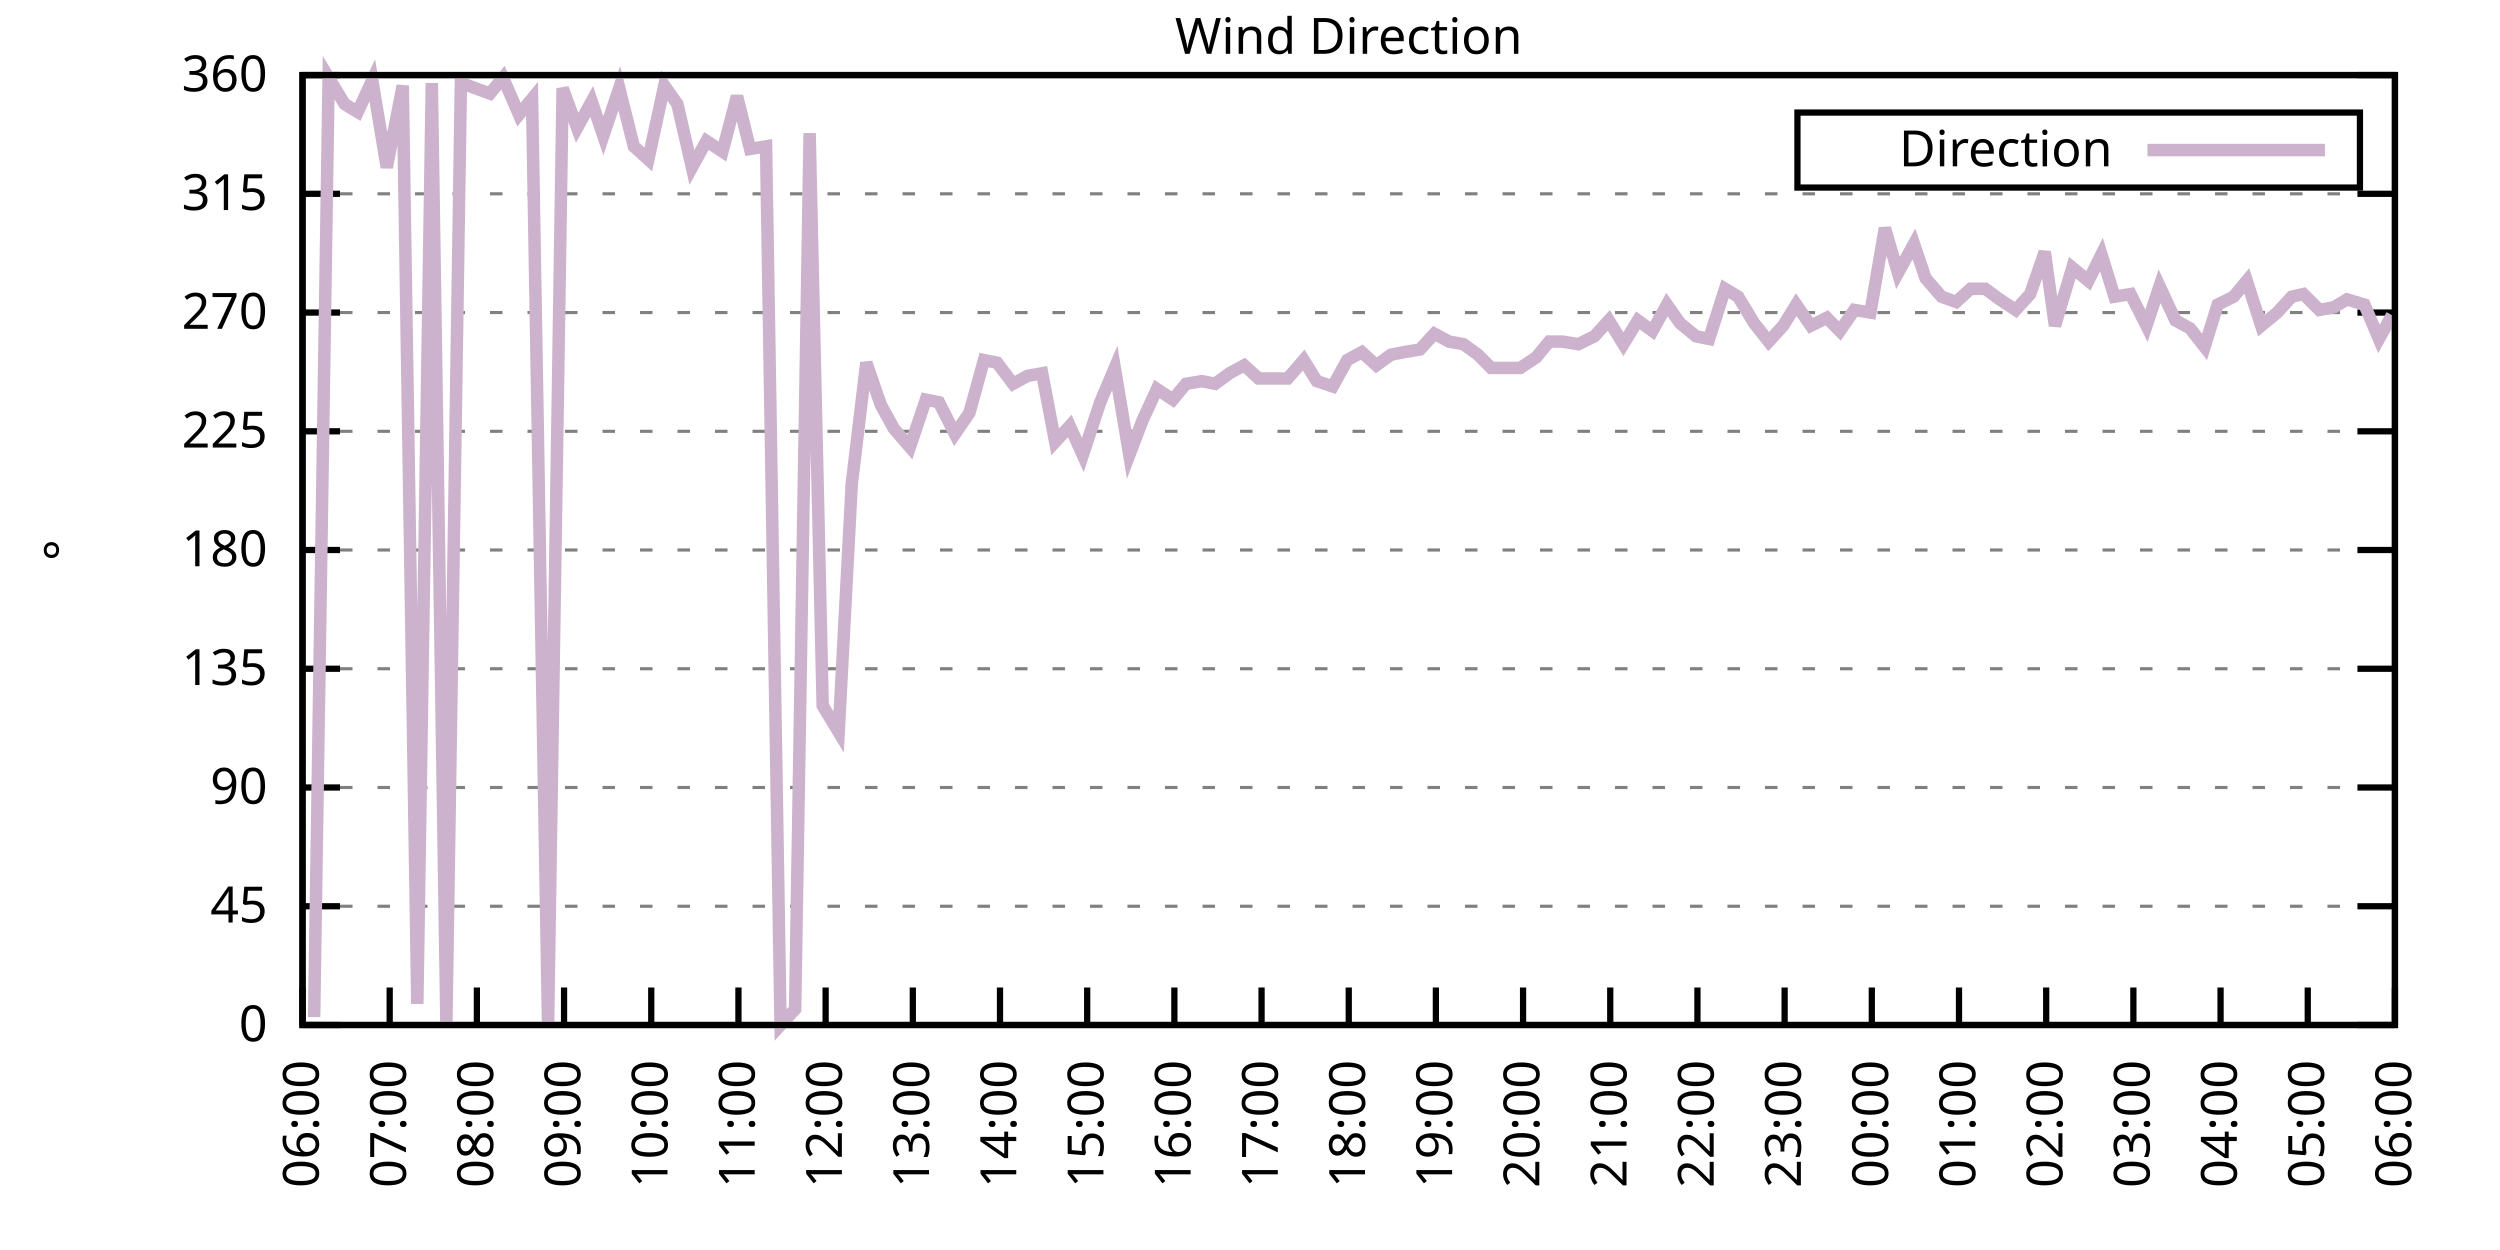
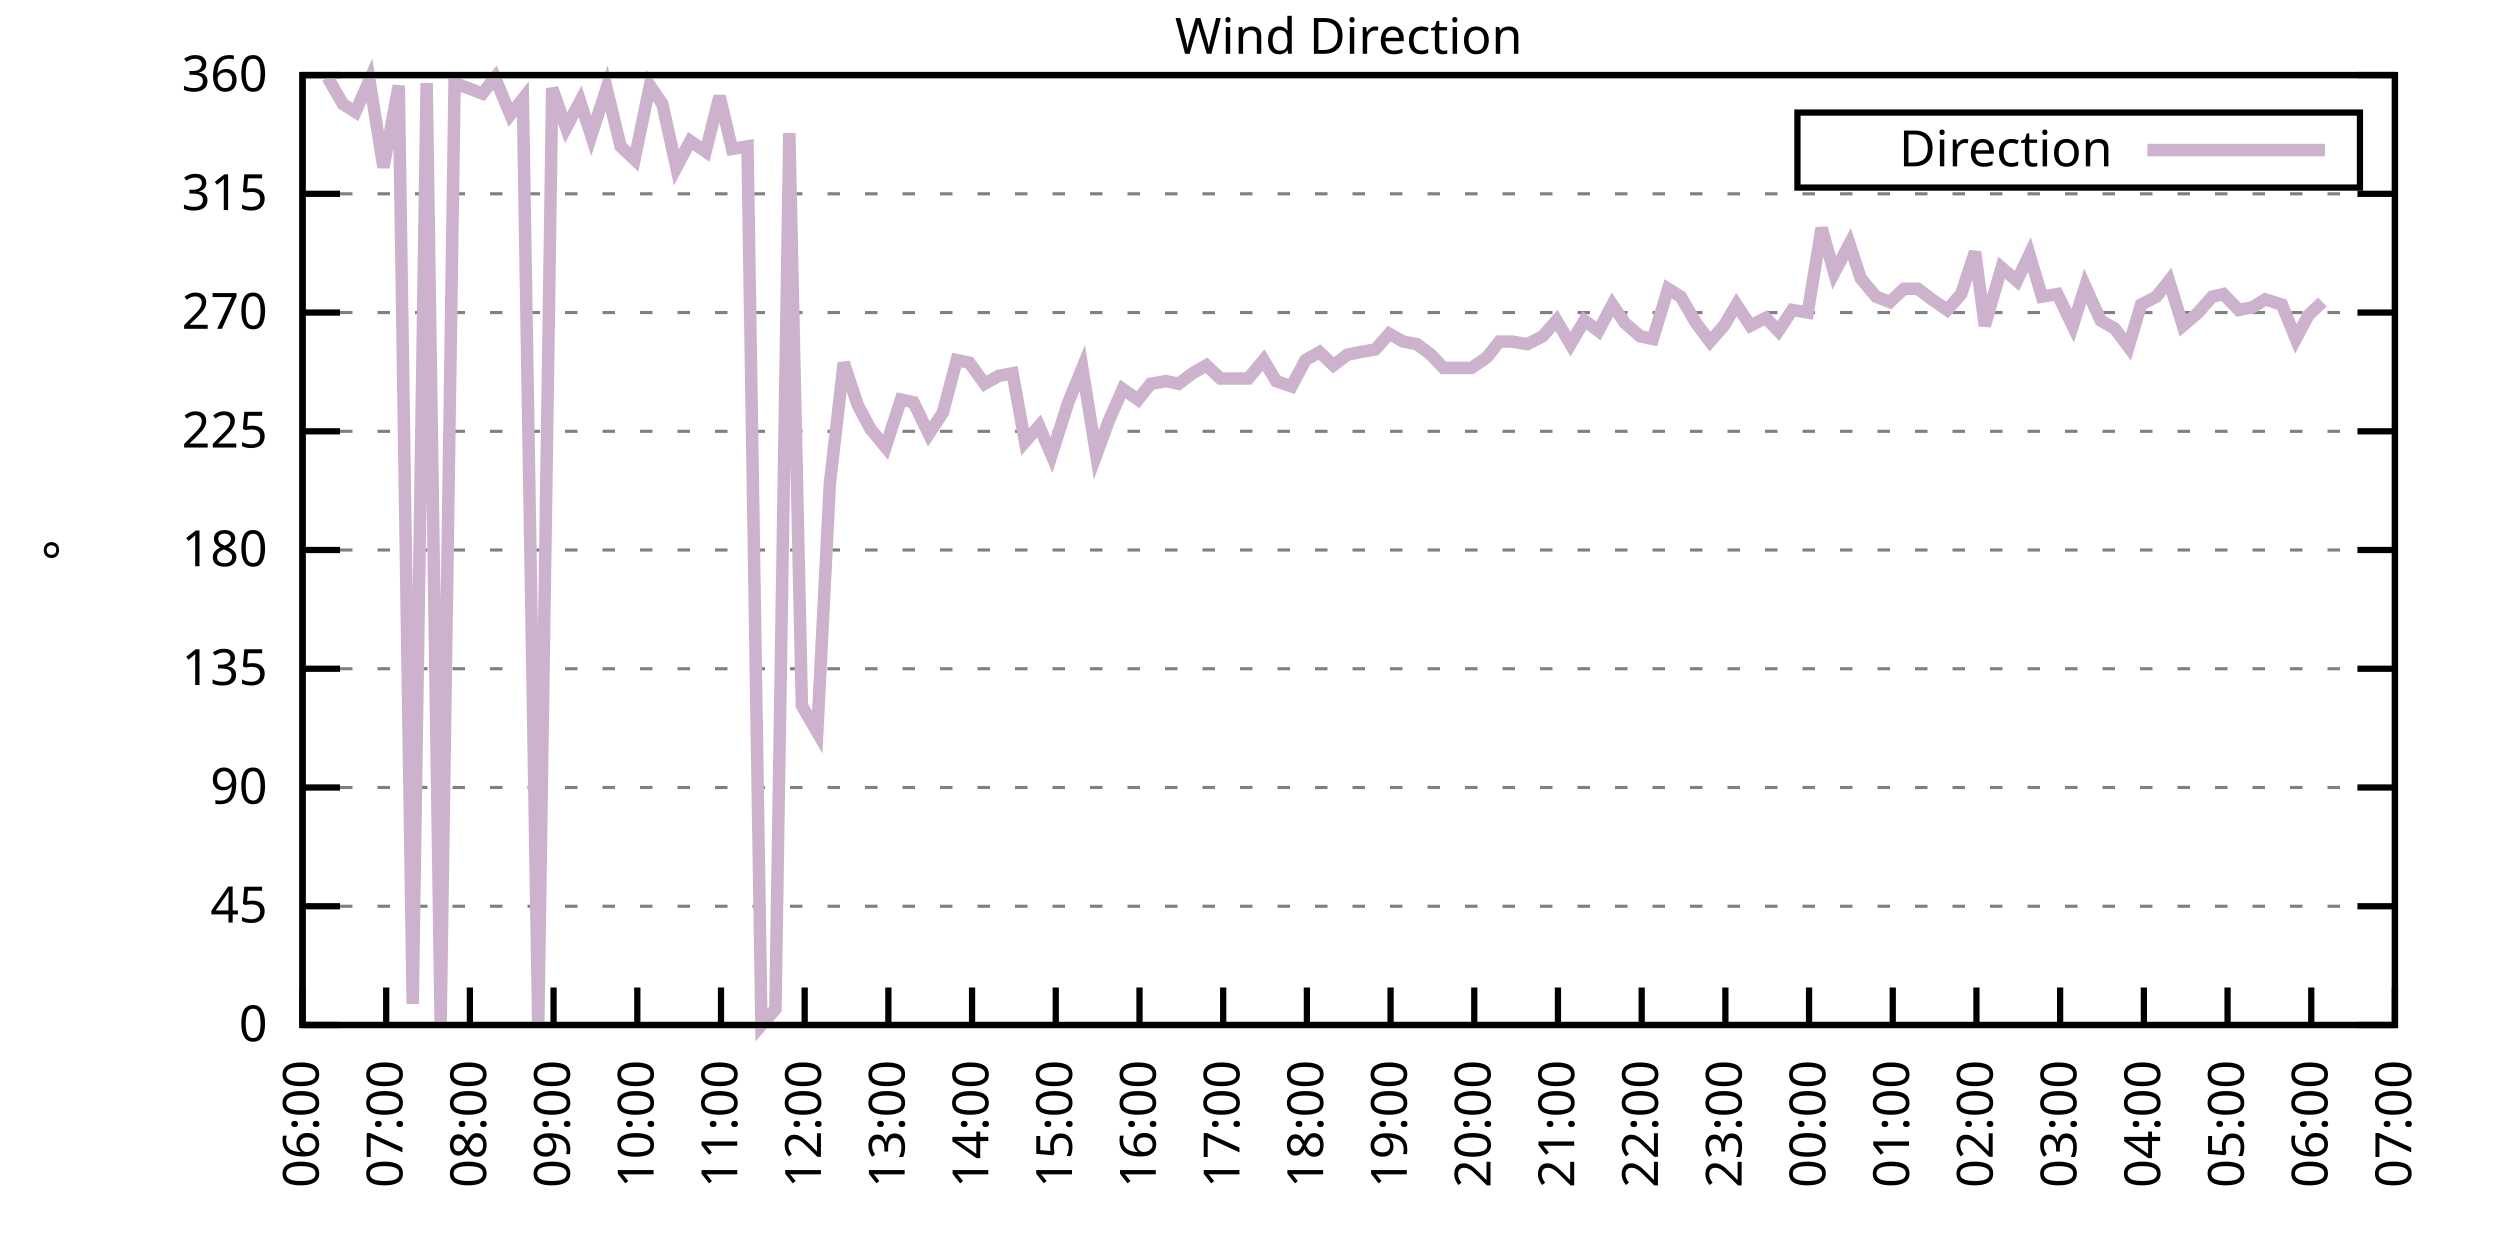
<svg xmlns="http://www.w3.org/2000/svg" xmlns:xlink="http://www.w3.org/1999/xlink" width="400" height="200" viewBox="0 0 400 200">
  <g id="gnuplot_canvas">
    <rect x="0" y="0" width="400" height="200" fill="none" />
    <defs>
      <circle id="gpDot" r="0.5" stroke-width="0.5" stroke="currentColor" />
      <path id="gpPt0" stroke-width="0.333" stroke="currentColor" d="M-1,0 h2 M0,-1 v2" />
      <path id="gpPt1" stroke-width="0.333" stroke="currentColor" d="M-1,-1 L1,1 M1,-1 L-1,1" />
      <path id="gpPt2" stroke-width="0.333" stroke="currentColor" d="M-1,0 L1,0 M0,-1 L0,1 M-1,-1 L1,1 M-1,1 L1,-1" />
      <rect id="gpPt3" stroke-width="0.333" stroke="currentColor" x="-1" y="-1" width="2" height="2" />
      <rect id="gpPt4" stroke-width="0.333" stroke="currentColor" fill="currentColor" x="-1" y="-1" width="2" height="2" />
      <circle id="gpPt5" stroke-width="0.333" stroke="currentColor" cx="0" cy="0" r="1" />
      <use xlink:href="#gpPt5" id="gpPt6" fill="currentColor" stroke="none" />
      <path id="gpPt7" stroke-width="0.333" stroke="currentColor" d="M0,-1.33 L-1.33,0.67 L1.33,0.67 z" />
      <use xlink:href="#gpPt7" id="gpPt8" fill="currentColor" stroke="none" />
      <use xlink:href="#gpPt7" id="gpPt9" stroke="currentColor" transform="rotate(180)" />
      <use xlink:href="#gpPt9" id="gpPt10" fill="currentColor" stroke="none" />
      <use xlink:href="#gpPt3" id="gpPt11" stroke="currentColor" transform="rotate(45)" />
      <use xlink:href="#gpPt11" id="gpPt12" fill="currentColor" stroke="none" />
      <path id="gpPt13" stroke-width="0.333" stroke="currentColor" d="M0,1.330 L1.265,0.411 L0.782,-1.067 L-0.782,-1.076 L-1.265,0.411 z" />
      <use xlink:href="#gpPt13" id="gpPt14" fill="currentColor" stroke="none" />
      <filter id="textbox" filterUnits="objectBoundingBox" x="0" y="0" height="1" width="1">
        <feFlood flood-color="white" flood-opacity="1" result="bgnd" />
        <feComposite in="SourceGraphic" in2="bgnd" operator="atop" />
      </filter>
      <filter id="greybox" filterUnits="objectBoundingBox" x="0" y="0" height="1" width="1">
        <feFlood flood-color="lightgrey" flood-opacity="1" result="grey" />
        <feComposite in="SourceGraphic" in2="grey" operator="atop" />
      </filter>
    </defs>
    <g fill="none" color="white" stroke="currentColor" stroke-width="1.00" stroke-linecap="butt" stroke-linejoin="miter">
</g>
    <g fill="none" color="black" stroke="currentColor" stroke-width="1.00" stroke-linecap="butt" stroke-linejoin="miter">
      <g stroke="none" shape-rendering="crispEdges">
        <polygon fill="rgb(255, 255, 255)" points="48.40,164.00 383.18,164.00 383.18,12.02 48.40,12.02 " />
      </g>
    </g>
    <g fill="none" color="black" stroke="currentColor" stroke-width="1.00" stroke-linecap="butt" stroke-linejoin="miter">
</g>
    <g fill="none" color="black" stroke="black" stroke-width="0.50" stroke-linecap="butt" stroke-linejoin="miter">
</g>
    <g fill="none" color="gray" stroke="currentColor" stroke-width="0.50" stroke-linecap="butt" stroke-linejoin="miter">
      <path stroke="gray" stroke-dasharray="2,4" class="gridline" d="M48.40,164.00 L383.19,164.00  " />
    </g>
    <g fill="none" color="gray" stroke="gray" stroke-width="1.00" stroke-linecap="butt" stroke-linejoin="miter">
</g>
    <g fill="none" color="black" stroke="currentColor" stroke-width="1.00" stroke-linecap="butt" stroke-linejoin="miter">
      <path stroke="black" d="M48.40,164.00 L54.40,164.00 M383.19,164.00 L377.19,164.00  " />
      <g transform="translate(42.80,166.60)" stroke="none" fill="black" font-family="Sans" font-size="8.00" text-anchor="end">
        <text>
          <tspan font-family="Sans"> 0</tspan>
        </text>
      </g>
    </g>
    <g fill="none" color="black" stroke="currentColor" stroke-width="1.00" stroke-linecap="butt" stroke-linejoin="miter">
</g>
    <g fill="none" color="black" stroke="black" stroke-width="0.50" stroke-linecap="butt" stroke-linejoin="miter">
</g>
    <g fill="none" color="gray" stroke="currentColor" stroke-width="0.50" stroke-linecap="butt" stroke-linejoin="miter">
      <path stroke="gray" stroke-dasharray="2,4" class="gridline" d="M48.40,145.00 L383.19,145.00  " />
    </g>
    <g fill="none" color="gray" stroke="gray" stroke-width="1.00" stroke-linecap="butt" stroke-linejoin="miter">
</g>
    <g fill="none" color="black" stroke="currentColor" stroke-width="1.00" stroke-linecap="butt" stroke-linejoin="miter">
      <path stroke="black" d="M48.40,145.00 L54.40,145.00 M383.19,145.00 L377.19,145.00  " />
      <g transform="translate(42.80,147.60)" stroke="none" fill="black" font-family="Sans" font-size="8.00" text-anchor="end">
        <text>
          <tspan font-family="Sans"> 45</tspan>
        </text>
      </g>
    </g>
    <g fill="none" color="black" stroke="currentColor" stroke-width="1.00" stroke-linecap="butt" stroke-linejoin="miter">
</g>
    <g fill="none" color="black" stroke="black" stroke-width="0.50" stroke-linecap="butt" stroke-linejoin="miter">
</g>
    <g fill="none" color="gray" stroke="currentColor" stroke-width="0.50" stroke-linecap="butt" stroke-linejoin="miter">
      <path stroke="gray" stroke-dasharray="2,4" class="gridline" d="M48.40,126.00 L383.19,126.00  " />
    </g>
    <g fill="none" color="gray" stroke="gray" stroke-width="1.00" stroke-linecap="butt" stroke-linejoin="miter">
</g>
    <g fill="none" color="black" stroke="currentColor" stroke-width="1.00" stroke-linecap="butt" stroke-linejoin="miter">
      <path stroke="black" d="M48.40,126.00 L54.40,126.00 M383.19,126.00 L377.19,126.00  " />
      <g transform="translate(42.80,128.60)" stroke="none" fill="black" font-family="Sans" font-size="8.00" text-anchor="end">
        <text>
          <tspan font-family="Sans"> 90</tspan>
        </text>
      </g>
    </g>
    <g fill="none" color="black" stroke="currentColor" stroke-width="1.00" stroke-linecap="butt" stroke-linejoin="miter">
</g>
    <g fill="none" color="black" stroke="black" stroke-width="0.50" stroke-linecap="butt" stroke-linejoin="miter">
</g>
    <g fill="none" color="gray" stroke="currentColor" stroke-width="0.50" stroke-linecap="butt" stroke-linejoin="miter">
      <path stroke="gray" stroke-dasharray="2,4" class="gridline" d="M48.40,107.00 L383.19,107.00  " />
    </g>
    <g fill="none" color="gray" stroke="gray" stroke-width="1.00" stroke-linecap="butt" stroke-linejoin="miter">
</g>
    <g fill="none" color="black" stroke="currentColor" stroke-width="1.00" stroke-linecap="butt" stroke-linejoin="miter">
      <path stroke="black" d="M48.40,107.00 L54.40,107.00 M383.19,107.00 L377.19,107.00  " />
      <g transform="translate(42.80,109.60)" stroke="none" fill="black" font-family="Sans" font-size="8.00" text-anchor="end">
        <text>
          <tspan font-family="Sans"> 135</tspan>
        </text>
      </g>
    </g>
    <g fill="none" color="black" stroke="currentColor" stroke-width="1.00" stroke-linecap="butt" stroke-linejoin="miter">
</g>
    <g fill="none" color="black" stroke="black" stroke-width="0.50" stroke-linecap="butt" stroke-linejoin="miter">
</g>
    <g fill="none" color="gray" stroke="currentColor" stroke-width="0.50" stroke-linecap="butt" stroke-linejoin="miter">
      <path stroke="gray" stroke-dasharray="2,4" class="gridline" d="M48.40,88.00 L383.19,88.00  " />
    </g>
    <g fill="none" color="gray" stroke="gray" stroke-width="1.00" stroke-linecap="butt" stroke-linejoin="miter">
</g>
    <g fill="none" color="black" stroke="currentColor" stroke-width="1.00" stroke-linecap="butt" stroke-linejoin="miter">
      <path stroke="black" d="M48.40,88.00 L54.40,88.00 M383.19,88.00 L377.19,88.00  " />
      <g transform="translate(42.80,90.60)" stroke="none" fill="black" font-family="Sans" font-size="8.00" text-anchor="end">
        <text>
          <tspan font-family="Sans"> 180</tspan>
        </text>
      </g>
    </g>
    <g fill="none" color="black" stroke="currentColor" stroke-width="1.00" stroke-linecap="butt" stroke-linejoin="miter">
</g>
    <g fill="none" color="black" stroke="black" stroke-width="0.50" stroke-linecap="butt" stroke-linejoin="miter">
</g>
    <g fill="none" color="gray" stroke="currentColor" stroke-width="0.50" stroke-linecap="butt" stroke-linejoin="miter">
      <path stroke="gray" stroke-dasharray="2,4" class="gridline" d="M48.40,69.01 L383.19,69.01  " />
    </g>
    <g fill="none" color="gray" stroke="gray" stroke-width="1.00" stroke-linecap="butt" stroke-linejoin="miter">
</g>
    <g fill="none" color="black" stroke="currentColor" stroke-width="1.00" stroke-linecap="butt" stroke-linejoin="miter">
      <path stroke="black" d="M48.40,69.01 L54.40,69.01 M383.19,69.01 L377.19,69.01  " />
      <g transform="translate(42.80,71.61)" stroke="none" fill="black" font-family="Sans" font-size="8.00" text-anchor="end">
        <text>
          <tspan font-family="Sans"> 225</tspan>
        </text>
      </g>
    </g>
    <g fill="none" color="black" stroke="currentColor" stroke-width="1.00" stroke-linecap="butt" stroke-linejoin="miter">
</g>
    <g fill="none" color="black" stroke="black" stroke-width="0.50" stroke-linecap="butt" stroke-linejoin="miter">
</g>
    <g fill="none" color="gray" stroke="currentColor" stroke-width="0.50" stroke-linecap="butt" stroke-linejoin="miter">
      <path stroke="gray" stroke-dasharray="2,4" class="gridline" d="M48.40,50.01 L383.19,50.01  " />
    </g>
    <g fill="none" color="gray" stroke="gray" stroke-width="1.00" stroke-linecap="butt" stroke-linejoin="miter">
</g>
    <g fill="none" color="black" stroke="currentColor" stroke-width="1.00" stroke-linecap="butt" stroke-linejoin="miter">
      <path stroke="black" d="M48.40,50.01 L54.40,50.01 M383.19,50.01 L377.19,50.01  " />
      <g transform="translate(42.80,52.61)" stroke="none" fill="black" font-family="Sans" font-size="8.00" text-anchor="end">
        <text>
          <tspan font-family="Sans"> 270</tspan>
        </text>
      </g>
    </g>
    <g fill="none" color="black" stroke="currentColor" stroke-width="1.00" stroke-linecap="butt" stroke-linejoin="miter">
</g>
    <g fill="none" color="black" stroke="black" stroke-width="0.50" stroke-linecap="butt" stroke-linejoin="miter">
</g>
    <g fill="none" color="gray" stroke="currentColor" stroke-width="0.50" stroke-linecap="butt" stroke-linejoin="miter">
      <path stroke="gray" stroke-dasharray="2,4" class="gridline" d="M48.40,31.01 L383.19,31.01  " />
    </g>
    <g fill="none" color="gray" stroke="gray" stroke-width="1.00" stroke-linecap="butt" stroke-linejoin="miter">
</g>
    <g fill="none" color="black" stroke="currentColor" stroke-width="1.00" stroke-linecap="butt" stroke-linejoin="miter">
      <path stroke="black" d="M48.40,31.01 L54.40,31.01 M383.19,31.01 L377.19,31.01  " />
      <g transform="translate(42.80,33.61)" stroke="none" fill="black" font-family="Sans" font-size="8.00" text-anchor="end">
        <text>
          <tspan font-family="Sans"> 315</tspan>
        </text>
      </g>
    </g>
    <g fill="none" color="black" stroke="currentColor" stroke-width="1.00" stroke-linecap="butt" stroke-linejoin="miter">
</g>
    <g fill="none" color="black" stroke="black" stroke-width="0.50" stroke-linecap="butt" stroke-linejoin="miter">
</g>
    <g fill="none" color="gray" stroke="currentColor" stroke-width="0.50" stroke-linecap="butt" stroke-linejoin="miter">
      <path stroke="gray" stroke-dasharray="2,4" class="gridline" d="M48.40,12.01 L383.19,12.01  " />
    </g>
    <g fill="none" color="gray" stroke="gray" stroke-width="1.00" stroke-linecap="butt" stroke-linejoin="miter">
</g>
    <g fill="none" color="black" stroke="currentColor" stroke-width="1.00" stroke-linecap="butt" stroke-linejoin="miter">
      <path stroke="black" d="M48.40,12.01 L54.40,12.01 M383.19,12.01 L377.19,12.01  " />
      <g transform="translate(42.80,14.61)" stroke="none" fill="black" font-family="Sans" font-size="8.00" text-anchor="end">
        <text>
          <tspan font-family="Sans"> 360</tspan>
        </text>
      </g>
    </g>
    <g fill="none" color="black" stroke="currentColor" stroke-width="1.00" stroke-linecap="butt" stroke-linejoin="miter">
      <path stroke="black" d="M48.40,164.00 L48.40,158.00  " />
      <g transform="translate(51.00,169.60) rotate(270.00)" stroke="none" fill="black" font-family="Sans" font-size="8.00" text-anchor="end">
        <text>
          <tspan font-family="Sans">06:00</tspan>
        </text>
      </g>
    </g>
    <g fill="none" color="black" stroke="currentColor" stroke-width="1.00" stroke-linecap="butt" stroke-linejoin="miter">
-       <path stroke="black" d="M62.35,164.00 L62.35,158.00  " />
-       <g transform="translate(64.95,169.60) rotate(270.00)" stroke="none" fill="black" font-family="Sans" font-size="8.00" text-anchor="end">
+       <path stroke="black" d="M61.79,164.00 L61.79,158.00  " />
+       <g transform="translate(64.39,169.60) rotate(270.00)" stroke="none" fill="black" font-family="Sans" font-size="8.00" text-anchor="end">
        <text>
          <tspan font-family="Sans">07:00</tspan>
        </text>
      </g>
    </g>
    <g fill="none" color="black" stroke="currentColor" stroke-width="1.00" stroke-linecap="butt" stroke-linejoin="miter">
-       <path stroke="black" d="M76.30,164.00 L76.30,158.00  " />
-       <g transform="translate(78.90,169.60) rotate(270.00)" stroke="none" fill="black" font-family="Sans" font-size="8.00" text-anchor="end">
+       <path stroke="black" d="M75.18,164.00 L75.18,158.00  " />
+       <g transform="translate(77.78,169.60) rotate(270.00)" stroke="none" fill="black" font-family="Sans" font-size="8.00" text-anchor="end">
        <text>
          <tspan font-family="Sans">08:00</tspan>
        </text>
      </g>
    </g>
    <g fill="none" color="black" stroke="currentColor" stroke-width="1.00" stroke-linecap="butt" stroke-linejoin="miter">
-       <path stroke="black" d="M90.25,164.00 L90.25,158.00  " />
-       <g transform="translate(92.85,169.60) rotate(270.00)" stroke="none" fill="black" font-family="Sans" font-size="8.00" text-anchor="end">
+       <path stroke="black" d="M88.57,164.00 L88.57,158.00  " />
+       <g transform="translate(91.17,169.60) rotate(270.00)" stroke="none" fill="black" font-family="Sans" font-size="8.00" text-anchor="end">
        <text>
          <tspan font-family="Sans">09:00</tspan>
        </text>
      </g>
    </g>
    <g fill="none" color="black" stroke="currentColor" stroke-width="1.00" stroke-linecap="butt" stroke-linejoin="miter">
-       <path stroke="black" d="M104.20,164.00 L104.20,158.00  " />
-       <g transform="translate(106.80,169.60) rotate(270.00)" stroke="none" fill="black" font-family="Sans" font-size="8.00" text-anchor="end">
+       <path stroke="black" d="M101.97,164.00 L101.97,158.00  " />
+       <g transform="translate(104.57,169.60) rotate(270.00)" stroke="none" fill="black" font-family="Sans" font-size="8.00" text-anchor="end">
        <text>
          <tspan font-family="Sans">10:00</tspan>
        </text>
      </g>
    </g>
    <g fill="none" color="black" stroke="currentColor" stroke-width="1.00" stroke-linecap="butt" stroke-linejoin="miter">
-       <path stroke="black" d="M118.15,164.00 L118.15,158.00  " />
-       <g transform="translate(120.75,169.60) rotate(270.00)" stroke="none" fill="black" font-family="Sans" font-size="8.00" text-anchor="end">
+       <path stroke="black" d="M115.36,164.00 L115.36,158.00  " />
+       <g transform="translate(117.96,169.60) rotate(270.00)" stroke="none" fill="black" font-family="Sans" font-size="8.00" text-anchor="end">
        <text>
          <tspan font-family="Sans">11:00</tspan>
        </text>
      </g>
    </g>
    <g fill="none" color="black" stroke="currentColor" stroke-width="1.00" stroke-linecap="butt" stroke-linejoin="miter">
-       <path stroke="black" d="M132.10,164.00 L132.10,158.00  " />
-       <g transform="translate(134.70,169.60) rotate(270.00)" stroke="none" fill="black" font-family="Sans" font-size="8.00" text-anchor="end">
+       <path stroke="black" d="M128.75,164.00 L128.75,158.00  " />
+       <g transform="translate(131.35,169.60) rotate(270.00)" stroke="none" fill="black" font-family="Sans" font-size="8.00" text-anchor="end">
        <text>
          <tspan font-family="Sans">12:00</tspan>
        </text>
      </g>
    </g>
    <g fill="none" color="black" stroke="currentColor" stroke-width="1.00" stroke-linecap="butt" stroke-linejoin="miter">
-       <path stroke="black" d="M146.05,164.00 L146.05,158.00  " />
-       <g transform="translate(148.65,169.60) rotate(270.00)" stroke="none" fill="black" font-family="Sans" font-size="8.00" text-anchor="end">
+       <path stroke="black" d="M142.14,164.00 L142.14,158.00  " />
+       <g transform="translate(144.74,169.60) rotate(270.00)" stroke="none" fill="black" font-family="Sans" font-size="8.00" text-anchor="end">
        <text>
          <tspan font-family="Sans">13:00</tspan>
        </text>
      </g>
    </g>
    <g fill="none" color="black" stroke="currentColor" stroke-width="1.00" stroke-linecap="butt" stroke-linejoin="miter">
-       <path stroke="black" d="M160.00,164.00 L160.00,158.00  " />
-       <g transform="translate(162.60,169.60) rotate(270.00)" stroke="none" fill="black" font-family="Sans" font-size="8.00" text-anchor="end">
+       <path stroke="black" d="M155.53,164.00 L155.53,158.00  " />
+       <g transform="translate(158.13,169.60) rotate(270.00)" stroke="none" fill="black" font-family="Sans" font-size="8.00" text-anchor="end">
        <text>
          <tspan font-family="Sans">14:00</tspan>
        </text>
      </g>
    </g>
    <g fill="none" color="black" stroke="currentColor" stroke-width="1.00" stroke-linecap="butt" stroke-linejoin="miter">
-       <path stroke="black" d="M173.95,164.00 L173.95,158.00  " />
-       <g transform="translate(176.55,169.60) rotate(270.00)" stroke="none" fill="black" font-family="Sans" font-size="8.00" text-anchor="end">
+       <path stroke="black" d="M168.92,164.00 L168.92,158.00  " />
+       <g transform="translate(171.52,169.60) rotate(270.00)" stroke="none" fill="black" font-family="Sans" font-size="8.00" text-anchor="end">
        <text>
          <tspan font-family="Sans">15:00</tspan>
        </text>
      </g>
    </g>
    <g fill="none" color="black" stroke="currentColor" stroke-width="1.00" stroke-linecap="butt" stroke-linejoin="miter">
-       <path stroke="black" d="M187.90,164.00 L187.90,158.00  " />
-       <g transform="translate(190.50,169.60) rotate(270.00)" stroke="none" fill="black" font-family="Sans" font-size="8.00" text-anchor="end">
+       <path stroke="black" d="M182.32,164.00 L182.32,158.00  " />
+       <g transform="translate(184.92,169.60) rotate(270.00)" stroke="none" fill="black" font-family="Sans" font-size="8.00" text-anchor="end">
        <text>
          <tspan font-family="Sans">16:00</tspan>
        </text>
      </g>
    </g>
    <g fill="none" color="black" stroke="currentColor" stroke-width="1.00" stroke-linecap="butt" stroke-linejoin="miter">
-       <path stroke="black" d="M201.85,164.00 L201.85,158.00  " />
-       <g transform="translate(204.45,169.60) rotate(270.00)" stroke="none" fill="black" font-family="Sans" font-size="8.00" text-anchor="end">
+       <path stroke="black" d="M195.71,164.00 L195.71,158.00  " />
+       <g transform="translate(198.31,169.60) rotate(270.00)" stroke="none" fill="black" font-family="Sans" font-size="8.00" text-anchor="end">
        <text>
          <tspan font-family="Sans">17:00</tspan>
        </text>
      </g>
    </g>
    <g fill="none" color="black" stroke="currentColor" stroke-width="1.00" stroke-linecap="butt" stroke-linejoin="miter">
-       <path stroke="black" d="M215.80,164.00 L215.80,158.00  " />
-       <g transform="translate(218.40,169.60) rotate(270.00)" stroke="none" fill="black" font-family="Sans" font-size="8.00" text-anchor="end">
+       <path stroke="black" d="M209.10,164.00 L209.10,158.00  " />
+       <g transform="translate(211.70,169.60) rotate(270.00)" stroke="none" fill="black" font-family="Sans" font-size="8.00" text-anchor="end">
        <text>
          <tspan font-family="Sans">18:00</tspan>
        </text>
      </g>
    </g>
    <g fill="none" color="black" stroke="currentColor" stroke-width="1.00" stroke-linecap="butt" stroke-linejoin="miter">
-       <path stroke="black" d="M229.74,164.00 L229.74,158.00  " />
-       <g transform="translate(232.34,169.60) rotate(270.00)" stroke="none" fill="black" font-family="Sans" font-size="8.00" text-anchor="end">
+       <path stroke="black" d="M222.49,164.00 L222.49,158.00  " />
+       <g transform="translate(225.09,169.60) rotate(270.00)" stroke="none" fill="black" font-family="Sans" font-size="8.00" text-anchor="end">
        <text>
          <tspan font-family="Sans">19:00</tspan>
        </text>
      </g>
    </g>
    <g fill="none" color="black" stroke="currentColor" stroke-width="1.00" stroke-linecap="butt" stroke-linejoin="miter">
-       <path stroke="black" d="M243.69,164.00 L243.69,158.00  " />
-       <g transform="translate(246.29,169.60) rotate(270.00)" stroke="none" fill="black" font-family="Sans" font-size="8.00" text-anchor="end">
+       <path stroke="black" d="M235.88,164.00 L235.88,158.00  " />
+       <g transform="translate(238.48,169.60) rotate(270.00)" stroke="none" fill="black" font-family="Sans" font-size="8.00" text-anchor="end">
        <text>
          <tspan font-family="Sans">20:00</tspan>
        </text>
      </g>
    </g>
    <g fill="none" color="black" stroke="currentColor" stroke-width="1.00" stroke-linecap="butt" stroke-linejoin="miter">
-       <path stroke="black" d="M257.64,164.00 L257.64,158.00  " />
-       <g transform="translate(260.24,169.60) rotate(270.00)" stroke="none" fill="black" font-family="Sans" font-size="8.00" text-anchor="end">
+       <path stroke="black" d="M249.27,164.00 L249.27,158.00  " />
+       <g transform="translate(251.87,169.60) rotate(270.00)" stroke="none" fill="black" font-family="Sans" font-size="8.00" text-anchor="end">
        <text>
          <tspan font-family="Sans">21:00</tspan>
        </text>
      </g>
    </g>
    <g fill="none" color="black" stroke="currentColor" stroke-width="1.00" stroke-linecap="butt" stroke-linejoin="miter">
-       <path stroke="black" d="M271.59,164.00 L271.59,158.00  " />
-       <g transform="translate(274.19,169.60) rotate(270.00)" stroke="none" fill="black" font-family="Sans" font-size="8.00" text-anchor="end">
+       <path stroke="black" d="M262.67,164.00 L262.67,158.00  " />
+       <g transform="translate(265.27,169.60) rotate(270.00)" stroke="none" fill="black" font-family="Sans" font-size="8.00" text-anchor="end">
        <text>
          <tspan font-family="Sans">22:00</tspan>
        </text>
      </g>
    </g>
    <g fill="none" color="black" stroke="currentColor" stroke-width="1.00" stroke-linecap="butt" stroke-linejoin="miter">
-       <path stroke="black" d="M285.54,164.00 L285.54,158.00  " />
-       <g transform="translate(288.14,169.60) rotate(270.00)" stroke="none" fill="black" font-family="Sans" font-size="8.00" text-anchor="end">
+       <path stroke="black" d="M276.06,164.00 L276.06,158.00  " />
+       <g transform="translate(278.66,169.60) rotate(270.00)" stroke="none" fill="black" font-family="Sans" font-size="8.00" text-anchor="end">
        <text>
          <tspan font-family="Sans">23:00</tspan>
        </text>
      </g>
    </g>
    <g fill="none" color="black" stroke="currentColor" stroke-width="1.00" stroke-linecap="butt" stroke-linejoin="miter">
-       <path stroke="black" d="M299.49,164.00 L299.49,158.00  " />
-       <g transform="translate(302.09,169.60) rotate(270.00)" stroke="none" fill="black" font-family="Sans" font-size="8.00" text-anchor="end">
+       <path stroke="black" d="M289.45,164.00 L289.45,158.00  " />
+       <g transform="translate(292.05,169.60) rotate(270.00)" stroke="none" fill="black" font-family="Sans" font-size="8.00" text-anchor="end">
        <text>
          <tspan font-family="Sans">00:00</tspan>
        </text>
      </g>
    </g>
    <g fill="none" color="black" stroke="currentColor" stroke-width="1.00" stroke-linecap="butt" stroke-linejoin="miter">
-       <path stroke="black" d="M313.44,164.00 L313.44,158.00  " />
-       <g transform="translate(316.04,169.60) rotate(270.00)" stroke="none" fill="black" font-family="Sans" font-size="8.00" text-anchor="end">
+       <path stroke="black" d="M302.84,164.00 L302.84,158.00  " />
+       <g transform="translate(305.44,169.60) rotate(270.00)" stroke="none" fill="black" font-family="Sans" font-size="8.00" text-anchor="end">
        <text>
          <tspan font-family="Sans">01:00</tspan>
        </text>
      </g>
    </g>
    <g fill="none" color="black" stroke="currentColor" stroke-width="1.00" stroke-linecap="butt" stroke-linejoin="miter">
-       <path stroke="black" d="M327.39,164.00 L327.39,158.00  " />
-       <g transform="translate(329.99,169.60) rotate(270.00)" stroke="none" fill="black" font-family="Sans" font-size="8.00" text-anchor="end">
+       <path stroke="black" d="M316.23,164.00 L316.23,158.00  " />
+       <g transform="translate(318.83,169.60) rotate(270.00)" stroke="none" fill="black" font-family="Sans" font-size="8.00" text-anchor="end">
        <text>
          <tspan font-family="Sans">02:00</tspan>
        </text>
      </g>
    </g>
    <g fill="none" color="black" stroke="currentColor" stroke-width="1.00" stroke-linecap="butt" stroke-linejoin="miter">
-       <path stroke="black" d="M341.34,164.00 L341.34,158.00  " />
-       <g transform="translate(343.94,169.60) rotate(270.00)" stroke="none" fill="black" font-family="Sans" font-size="8.00" text-anchor="end">
+       <path stroke="black" d="M329.62,164.00 L329.62,158.00  " />
+       <g transform="translate(332.22,169.60) rotate(270.00)" stroke="none" fill="black" font-family="Sans" font-size="8.00" text-anchor="end">
        <text>
          <tspan font-family="Sans">03:00</tspan>
        </text>
      </g>
    </g>
    <g fill="none" color="black" stroke="currentColor" stroke-width="1.00" stroke-linecap="butt" stroke-linejoin="miter">
-       <path stroke="black" d="M355.29,164.00 L355.29,158.00  " />
-       <g transform="translate(357.89,169.60) rotate(270.00)" stroke="none" fill="black" font-family="Sans" font-size="8.00" text-anchor="end">
+       <path stroke="black" d="M343.02,164.00 L343.02,158.00  " />
+       <g transform="translate(345.62,169.60) rotate(270.00)" stroke="none" fill="black" font-family="Sans" font-size="8.00" text-anchor="end">
        <text>
          <tspan font-family="Sans">04:00</tspan>
        </text>
      </g>
    </g>
    <g fill="none" color="black" stroke="currentColor" stroke-width="1.00" stroke-linecap="butt" stroke-linejoin="miter">
-       <path stroke="black" d="M369.24,164.00 L369.24,158.00  " />
-       <g transform="translate(371.84,169.60) rotate(270.00)" stroke="none" fill="black" font-family="Sans" font-size="8.00" text-anchor="end">
+       <path stroke="black" d="M356.41,164.00 L356.41,158.00  " />
+       <g transform="translate(359.01,169.60) rotate(270.00)" stroke="none" fill="black" font-family="Sans" font-size="8.00" text-anchor="end">
        <text>
          <tspan font-family="Sans">05:00</tspan>
+         </text>
+       </g>
+     </g>
+     <g fill="none" color="black" stroke="currentColor" stroke-width="1.00" stroke-linecap="butt" stroke-linejoin="miter">
+       <path stroke="black" d="M369.80,164.00 L369.80,158.00  " />
+       <g transform="translate(372.40,169.60) rotate(270.00)" stroke="none" fill="black" font-family="Sans" font-size="8.00" text-anchor="end">
+         <text>
+           <tspan font-family="Sans">06:00</tspan>
        </text>
      </g>
    </g>
    <g fill="none" color="black" stroke="currentColor" stroke-width="1.00" stroke-linecap="butt" stroke-linejoin="miter">
      <path stroke="black" d="M383.19,164.00 L383.19,158.00  " />
      <g transform="translate(385.79,169.60) rotate(270.00)" stroke="none" fill="black" font-family="Sans" font-size="8.00" text-anchor="end">
        <text>
-           <tspan font-family="Sans">06:00</tspan>
+           <tspan font-family="Sans">07:00</tspan>
        </text>
      </g>
    </g>
    <g fill="none" color="black" stroke="currentColor" stroke-width="1.00" stroke-linecap="butt" stroke-linejoin="miter">
</g>
    <g fill="none" color="black" stroke="currentColor" stroke-width="1.00" stroke-linecap="butt" stroke-linejoin="miter">
      <path stroke="black" d="M48.40,12.01 L48.40,164.00 L383.19,164.00 L383.19,12.01 L48.40,12.01 Z  " />
    </g>
    <g fill="none" color="black" stroke="currentColor" stroke-width="1.00" stroke-linecap="butt" stroke-linejoin="miter">
</g>
    <g fill="none" color="black" stroke="currentColor" stroke-width="1.00" stroke-linecap="butt" stroke-linejoin="miter">
      <path stroke="black" d="M287.59,30.01 L287.59,18.01 L377.59,18.01 L377.59,30.01 L287.59,30.01 Z  " />
    </g>
    <g id="Wind_direction_plot_1">
      <g fill="none" color="white" stroke="black" stroke-width="2.00" stroke-linecap="butt" stroke-linejoin="miter">
</g>
      <g fill="none" color="black" stroke="currentColor" stroke-width="2.00" stroke-linecap="butt" stroke-linejoin="miter">
        <g transform="translate(337.99,26.61)" stroke="none" fill="black" font-family="Sans" font-size="8.00" text-anchor="end">
          <text>
            <tspan font-family="Sans">Direction</tspan>
          </text>
        </g>
      </g>
      <g fill="none" color="black" stroke="currentColor" stroke-width="2.00" stroke-linecap="butt" stroke-linejoin="miter">
-         <path stroke="rgb(204, 178, 204)" d="M343.59,24.01 L371.99,24.01 M50.26,162.73 L52.58,12.43 L55.14,16.65 L57.23,17.92 L59.56,12.85 L61.88,26.79   L64.44,13.70 L66.77,160.62 L69.09,13.28 L71.42,163.58 L73.74,13.28 L76.07,14.12 L78.39,14.97 L80.48,12.43   L83.04,18.34 L85.13,15.81 L87.69,164.00 L90.02,14.12 L92.34,20.45 L94.67,16.23 L96.53,21.72 L99.08,14.12   L101.41,23.41 L103.73,25.52 L106.29,13.70 L108.38,16.65 L110.71,26.79 L113.03,22.56 L115.59,24.25 L117.92,15.39   L120.01,23.83 L122.57,23.41 L124.89,164.00 L127.22,161.47 L129.54,21.30 L131.63,112.91 L134.19,117.14 L136.28,77.45   L138.61,58.03 L140.93,64.78 L143.02,68.58 L145.58,71.54 L148.14,63.94 L150.23,64.36 L152.79,69.43 L155.11,66.05   L157.44,57.61 L159.53,58.03 L162.09,61.41 L164.41,60.14 L166.74,59.72 L168.83,70.70 L171.16,68.16 L173.25,72.81   L176.04,64.36 L178.36,58.87 L180.69,72.81 L182.78,67.32 L185.11,62.25 L187.66,63.94 L189.76,61.41 L192.31,60.98   L194.41,61.41 L196.73,59.72 L199.06,58.45 L201.38,60.56 L203.94,60.56 L206.03,60.56 L208.59,57.61 L210.68,60.98   L213.24,61.83 L215.56,57.61 L217.89,56.34 L220.21,58.45 L222.54,56.76 L224.63,56.34 L227.19,55.92 L229.51,53.39   L231.84,54.65 L234.16,55.07 L236.49,56.76 L238.58,58.87 L241.14,58.87 L243.23,58.87 L245.79,57.18 L247.88,54.65   L249.97,54.65 L252.53,55.07 L255.09,53.81 L257.41,51.27 L259.74,55.07 L262.06,51.27 L264.39,52.96 L266.71,48.74   L268.80,51.70 L271.36,53.81 L273.45,54.23 L276.01,46.21 L278.10,47.47 L280.66,51.70 L282.99,54.65 L285.31,52.12   L287.40,48.74 L289.73,52.12 L292.29,50.85 L294.38,52.96 L296.70,49.59 L299.26,50.01 L301.58,36.50 L303.68,43.67   L306.23,39.03 L308.09,44.52 L310.65,47.47 L312.98,48.32 L315.30,46.21 L317.63,46.21 L319.95,47.90 L322.51,49.59   L324.83,47.05 L327.16,40.30 L328.79,52.12 L331.58,42.83 L334.13,44.94 L336.23,40.72 L338.32,47.47 L340.88,47.05   L343.43,52.12 L345.53,45.79 L348.08,51.27 L350.41,52.54 L352.73,55.50 L354.83,48.74 L357.38,47.47 L359.48,44.94   L361.80,52.12 L364.36,50.01 L366.68,47.47 L368.54,47.05 L371.10,49.59 L373.43,49.16 L375.52,47.90 L378.31,48.74   L380.63,54.23 L382.73,50.43  " />
+         <path stroke="rgb(204, 178, 204)" d="M343.59,24.01 L371.99,24.01 M52.42,12.43 L54.87,16.65 L56.88,17.92 L59.11,12.85 L61.35,26.79 L63.80,13.70   L66.03,160.62 L68.26,13.28 L70.50,163.58 L72.73,13.28 L74.96,14.12 L77.19,14.97 L79.20,12.43 L81.66,18.34   L83.66,15.81 L86.12,164.00 L88.35,14.12 L90.58,20.45 L92.82,16.23 L94.60,21.72 L97.06,14.12 L99.29,23.41   L101.52,25.52 L103.98,13.70 L105.98,16.65 L108.22,26.79 L110.45,22.56 L112.90,24.25 L115.13,15.39 L117.14,23.83   L119.60,23.41 L121.83,164.00 L124.06,161.47 L126.29,21.30 L128.30,112.91 L130.76,117.14 L132.77,77.45 L135.00,58.03   L137.23,64.78 L139.24,68.58 L141.69,71.54 L144.15,63.94 L146.16,64.36 L148.61,69.43 L150.85,66.05 L153.08,57.61   L155.09,58.03 L157.54,61.41 L159.77,60.14 L162.01,59.72 L164.01,70.70 L166.25,68.16 L168.25,72.81 L170.93,64.36   L173.17,58.87 L175.40,72.81 L177.41,67.32 L179.64,62.25 L182.09,63.94 L184.10,61.41 L186.56,60.98 L188.57,61.41   L190.80,59.72 L193.03,58.45 L195.26,60.56 L197.72,60.56 L199.73,60.56 L202.18,57.61 L204.19,60.98 L206.64,61.83   L208.88,57.61 L211.11,56.34 L213.34,58.45 L215.57,56.76 L217.58,56.34 L220.04,55.92 L222.27,53.39 L224.50,54.65   L226.73,55.07 L228.96,56.76 L230.97,58.87 L233.43,58.87 L235.44,58.87 L237.89,57.18 L239.90,54.65 L241.91,54.65   L244.36,55.07 L246.82,53.81 L249.05,51.27 L251.28,55.07 L253.51,51.27 L255.75,52.96 L257.98,48.74 L259.99,51.70   L262.44,53.81 L264.45,54.23 L266.91,46.21 L268.92,47.47 L271.37,51.70 L273.60,54.65 L275.83,52.12 L277.84,48.74   L280.07,52.12 L282.53,50.85 L284.54,52.96 L286.77,49.59 L289.23,50.01 L291.46,36.50 L293.47,43.67 L295.92,39.03   L297.71,44.52 L300.16,47.47 L302.39,48.32 L304.63,46.21 L306.86,46.21 L309.09,47.90 L311.54,49.59 L313.78,47.05   L316.01,40.30 L317.57,52.12 L320.25,42.83 L322.70,44.94 L324.71,40.72 L326.72,47.47 L329.18,47.05 L331.63,52.12   L333.64,45.79 L336.10,51.27 L338.33,52.54 L340.56,55.50 L342.57,48.74 L345.02,47.47 L347.03,44.94 L349.26,52.12   L351.72,50.01 L353.95,47.47 L355.74,47.05 L358.19,49.59 L360.42,49.16 L362.43,47.90 L365.11,48.74 L367.34,54.23   L369.35,50.43 L371.58,48.32  " />
      </g>
    </g>
    <g fill="none" color="black" stroke="currentColor" stroke-width="2.00" stroke-linecap="butt" stroke-linejoin="miter">
</g>
    <g fill="none" color="black" stroke="black" stroke-width="1.00" stroke-linecap="butt" stroke-linejoin="miter">
</g>
    <g fill="none" color="black" stroke="currentColor" stroke-width="1.00" stroke-linecap="butt" stroke-linejoin="miter">
      <path stroke="black" d="M48.40,12.01 L48.40,164.00 L383.19,164.00 L383.19,12.01 L48.40,12.01 Z  " />
      <g transform="translate(12.80,88.01) rotate(270.00)" stroke="none" fill="black" font-family="Sans" font-size="8.00" text-anchor="middle">
        <text>
          <tspan font-family="Sans">°</tspan>
        </text>
      </g>
    </g>
    <g fill="none" color="black" stroke="currentColor" stroke-width="1.00" stroke-linecap="butt" stroke-linejoin="miter">
</g>
    <g fill="none" color="black" stroke="currentColor" stroke-width="1.00" stroke-linecap="butt" stroke-linejoin="miter">
      <g transform="translate(215.79,8.61)" stroke="none" fill="black" font-family="Sans" font-size="8.00" text-anchor="middle">
        <text>
          <tspan font-family="Sans">Wind Direction</tspan>
        </text>
      </g>
    </g>
    <g fill="none" color="black" stroke="currentColor" stroke-width="1.00" stroke-linecap="butt" stroke-linejoin="miter">
</g>
  </g>
</svg>
